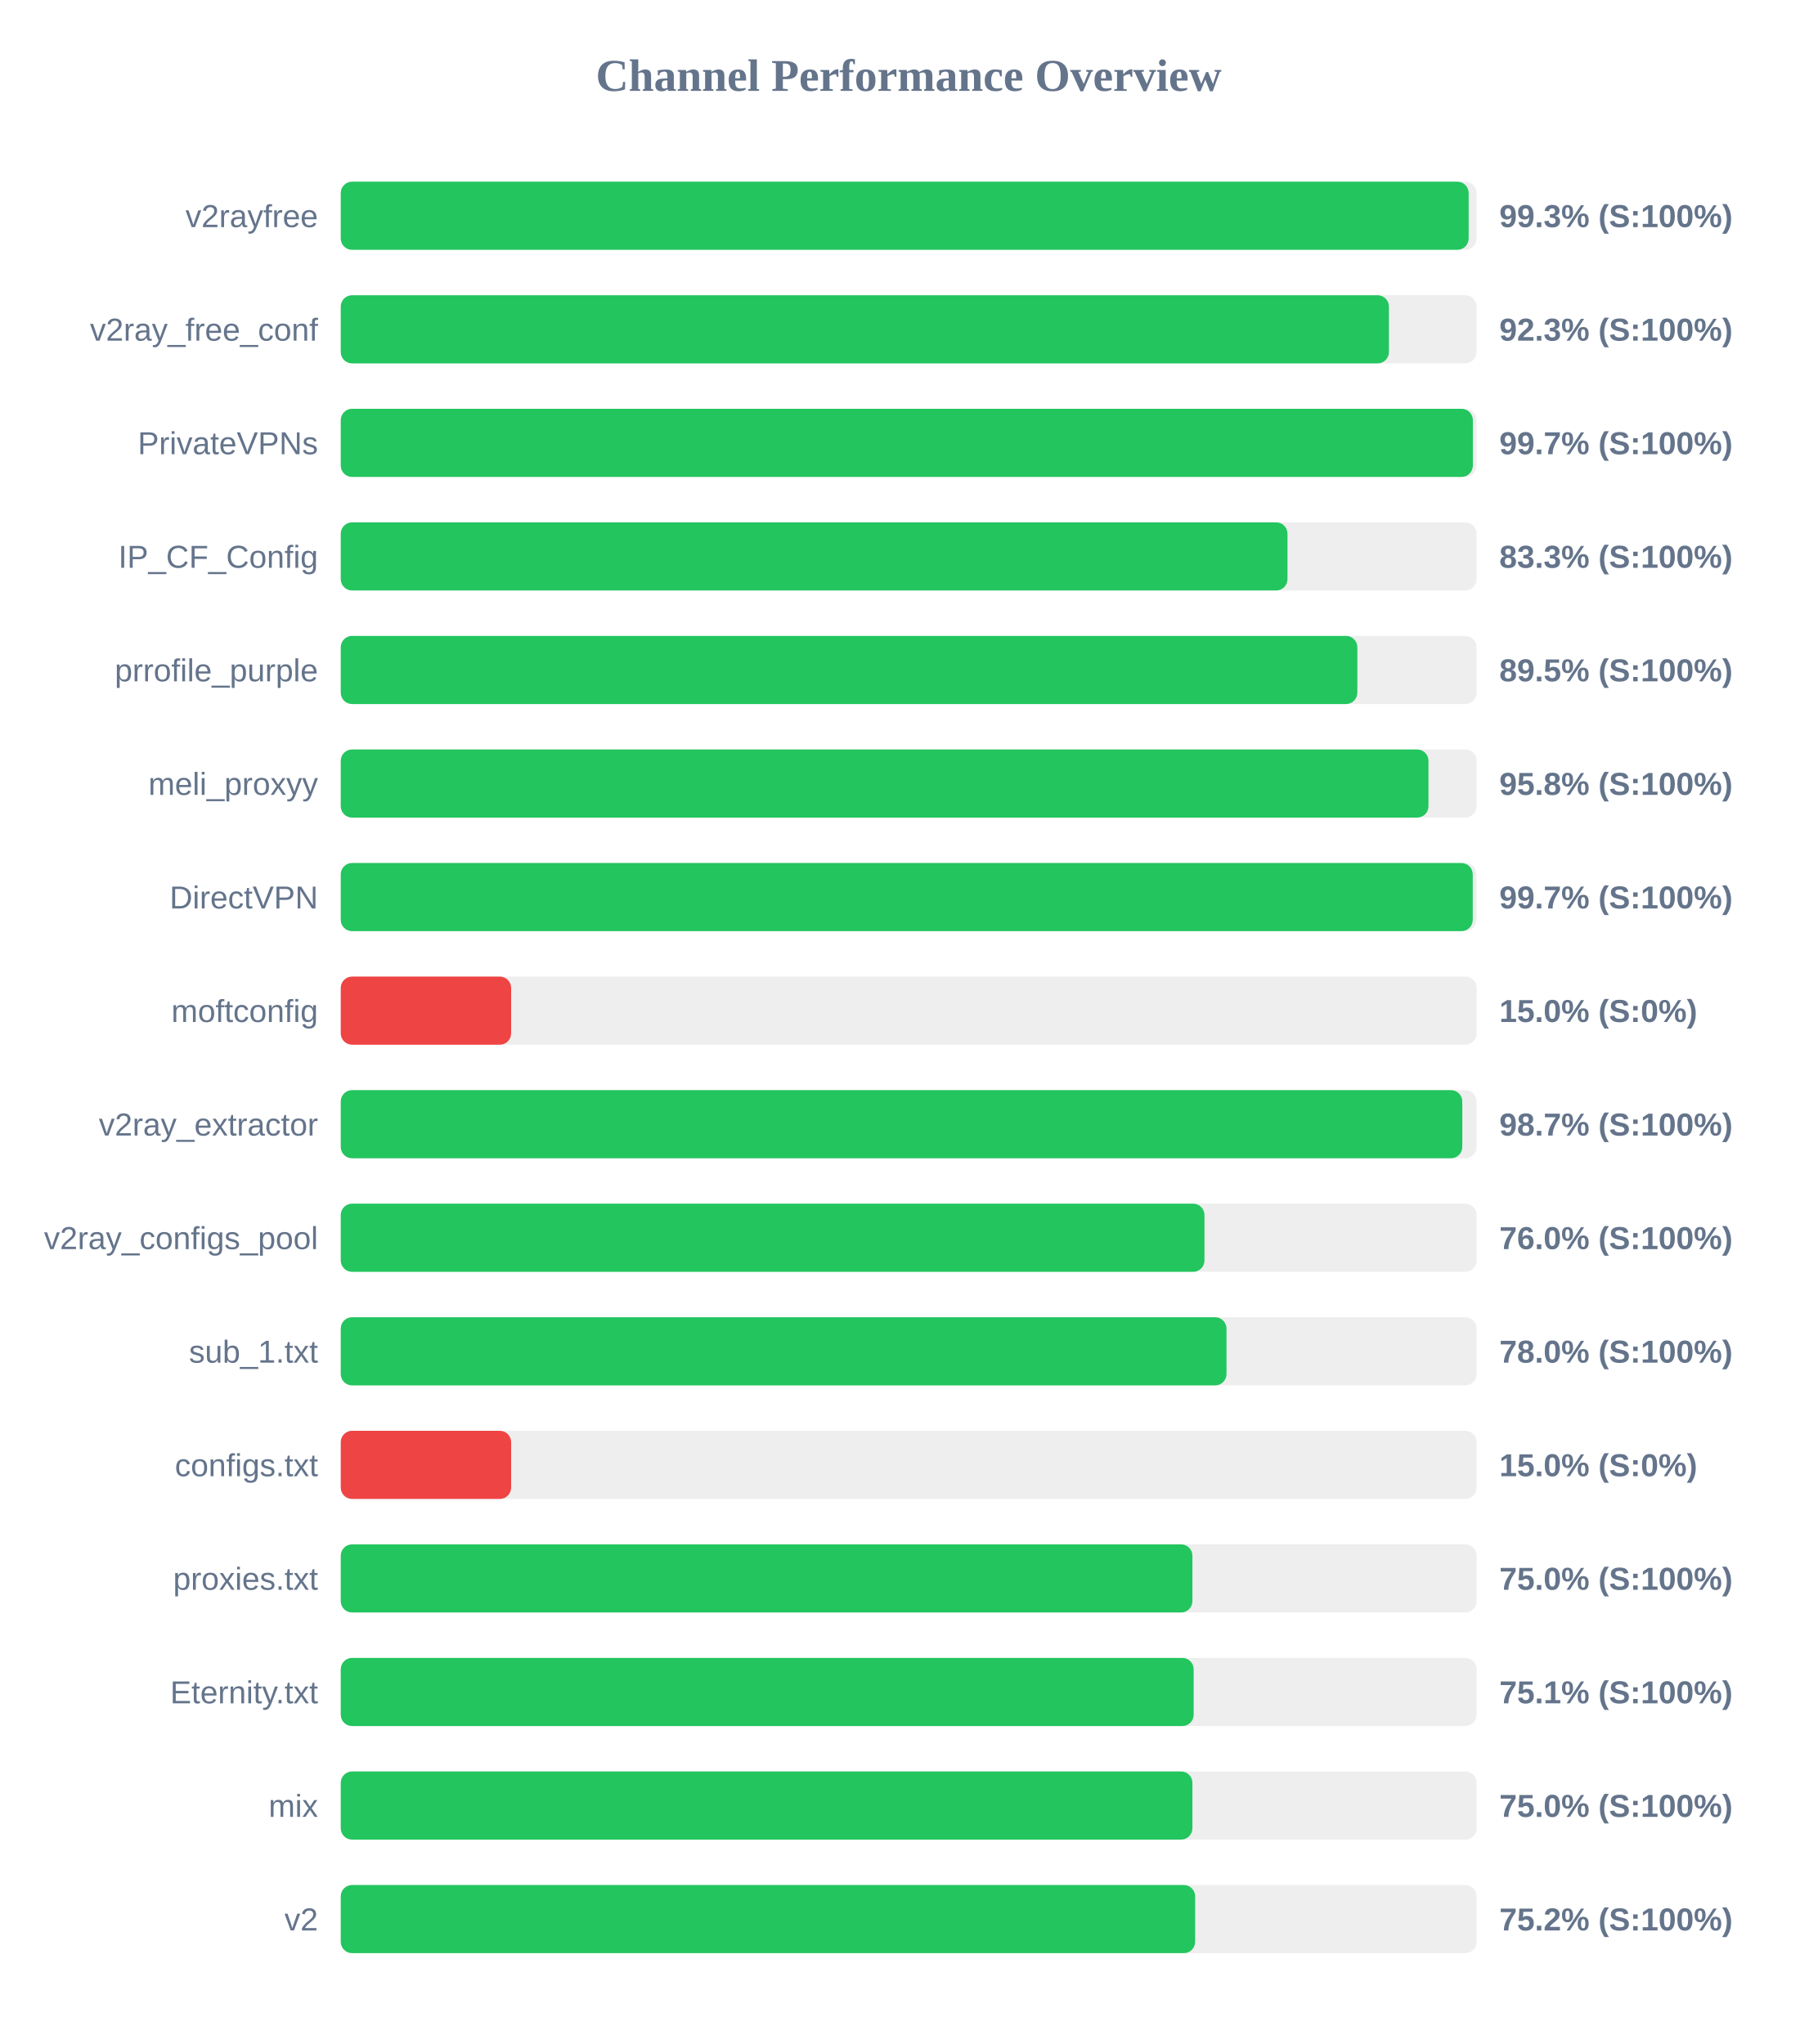
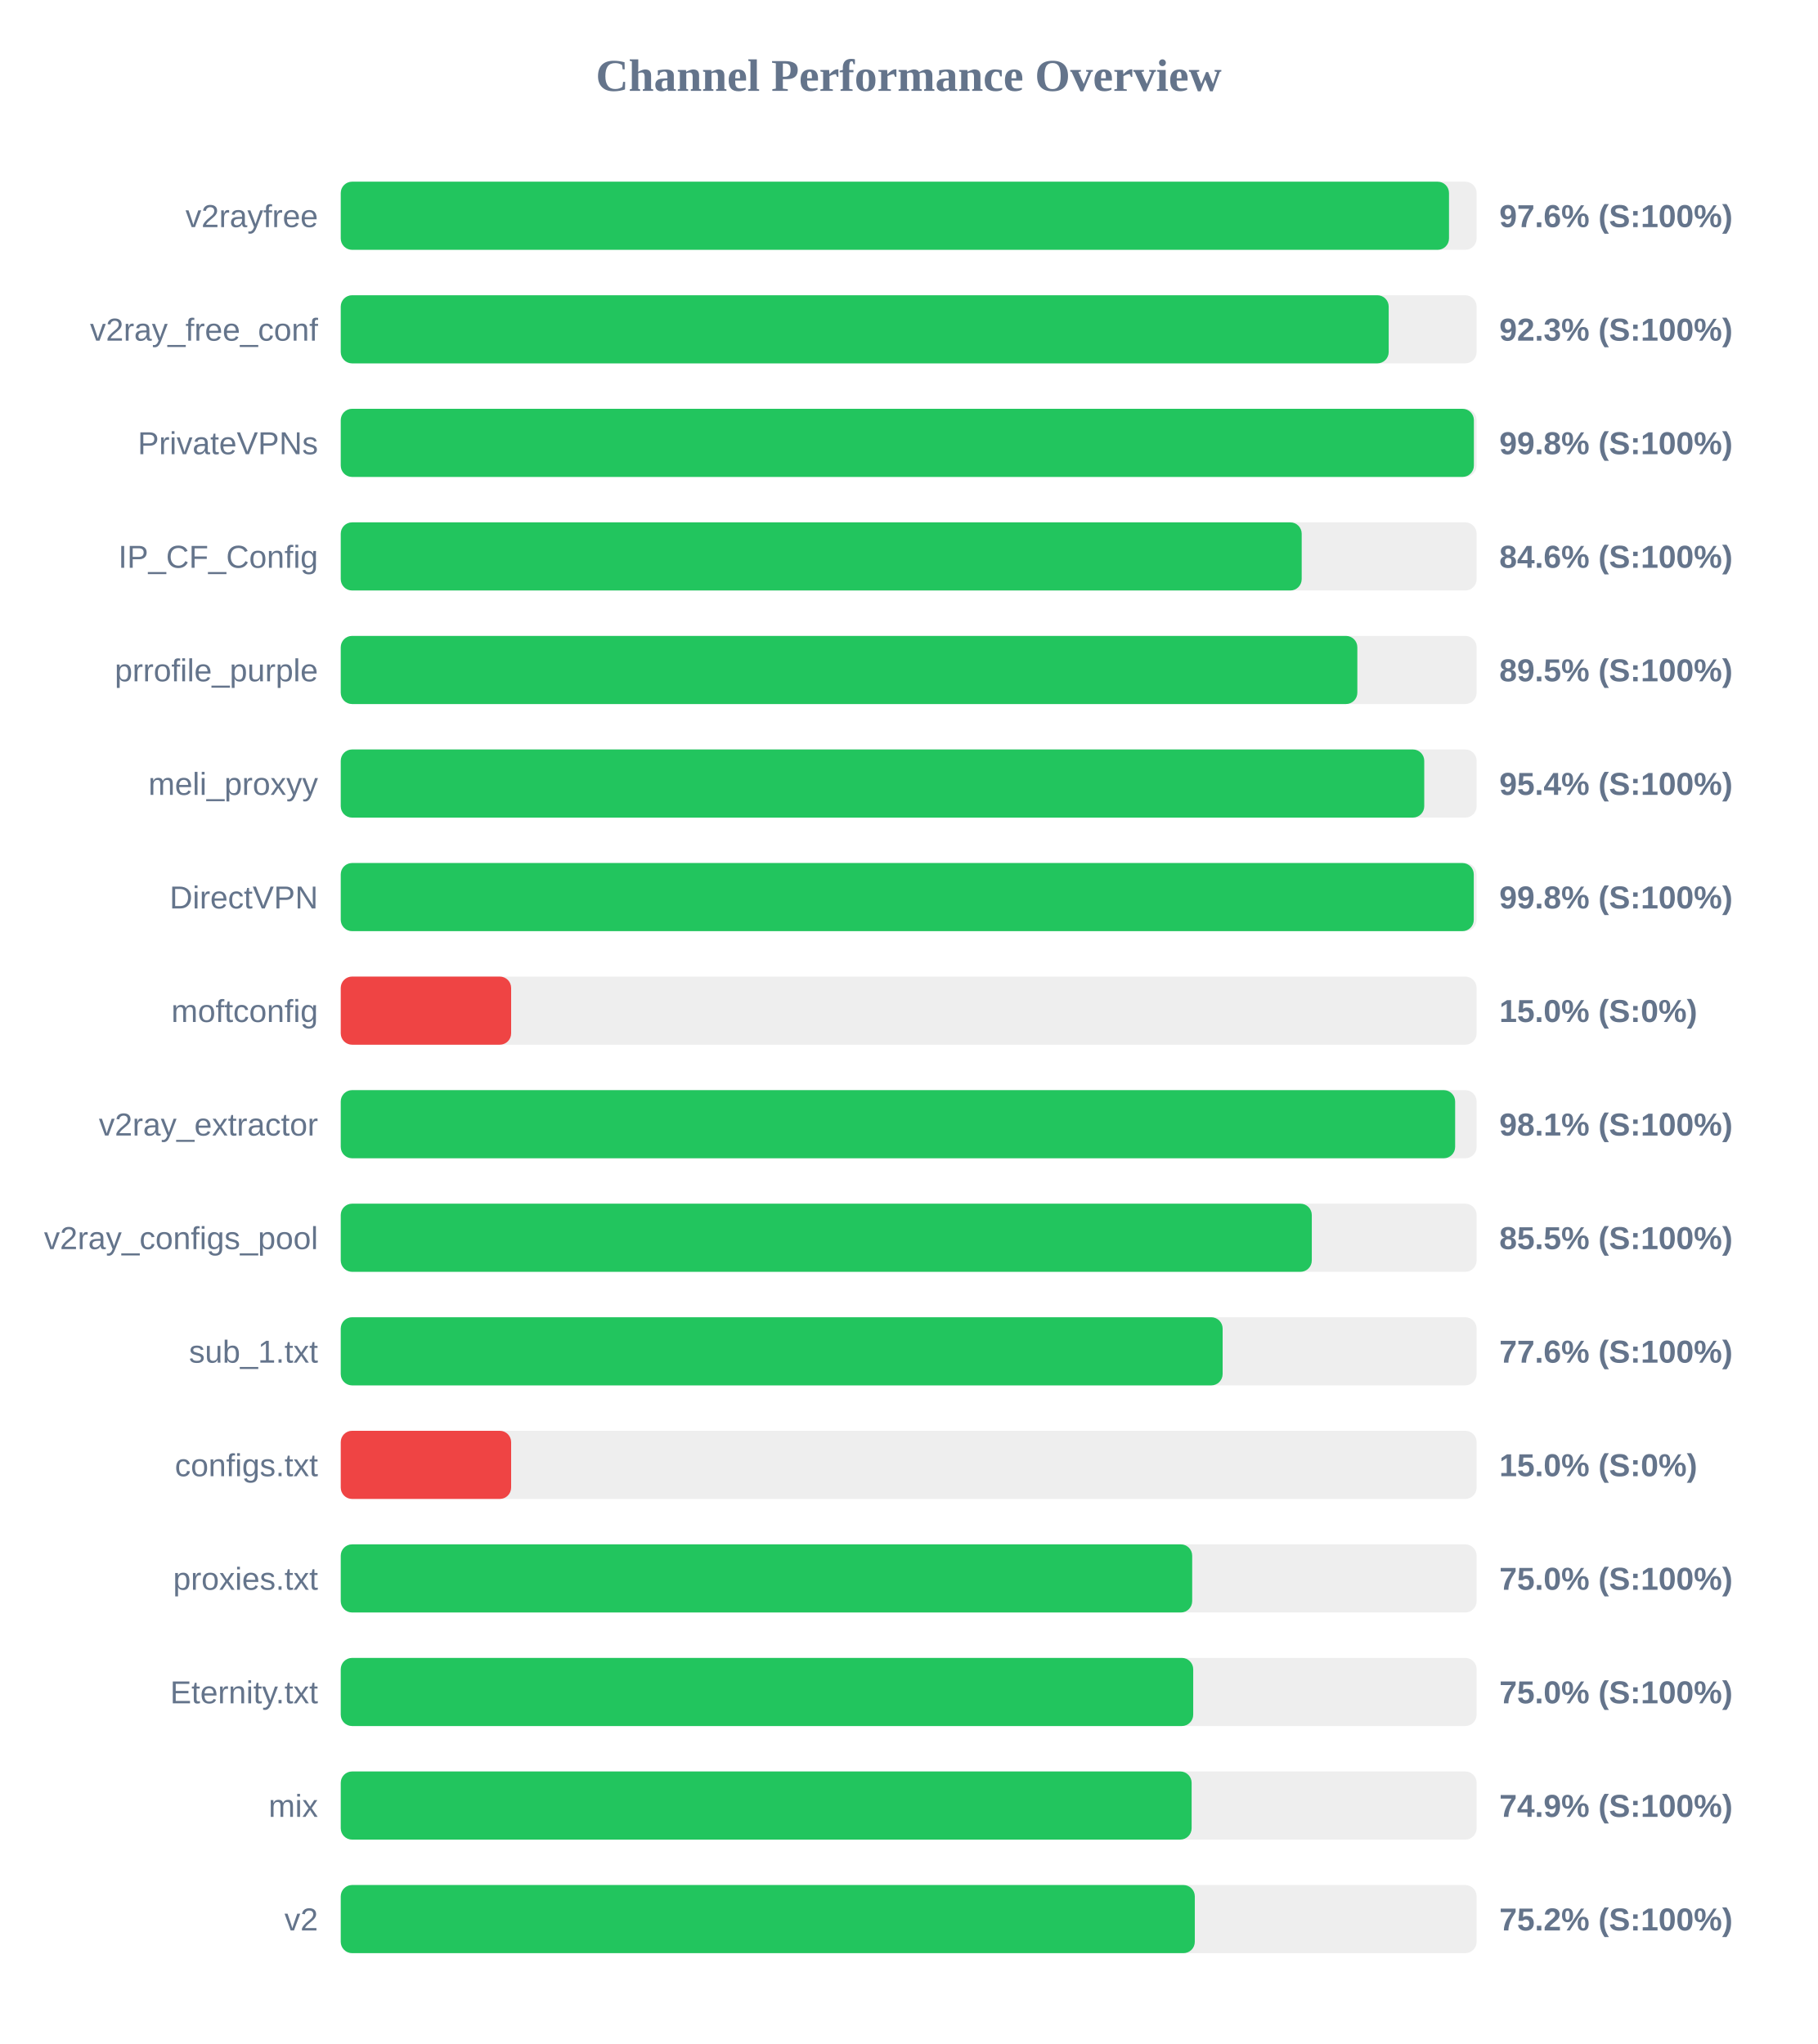
<svg xmlns="http://www.w3.org/2000/svg" width="800" height="900" version="1.1">
  <style>
        .row { font: 14px Arial; fill: #64748b; }
        .score { font: bold 14px Arial; fill: #64748b; }
    </style>
  <text x="400" y="40" text-anchor="middle" font-size="20px" font-weight="bold" fill="#64748b">Channel Performance Overview</text>
  <rect x="150" y="80" width="500" height="30" fill="#eee" rx="5" />
-   <rect x="150" y="80" width="496.5" height="30" fill="#22c55e" rx="5" />
+   <rect x="150" y="80" width="487.85" height="30" fill="#22c55e" rx="5" />
  <text x="140" y="100" text-anchor="end" class="row">v2rayfree</text>
-   <text x="660" y="100" text-anchor="start" class="score">99.3% (S:100%)</text>
+   <text x="660" y="100" text-anchor="start" class="score">97.6% (S:100%)</text>
  <rect x="150" y="130" width="500" height="30" fill="#eee" rx="5" />
-   <rect x="150" y="130" width="461.4" height="30" fill="#22c55e" rx="5" />
+   <rect x="150" y="130" width="461.3" height="30" fill="#22c55e" rx="5" />
  <text x="140" y="150" text-anchor="end" class="row">v2ray_free_conf</text>
  <text x="660" y="150" text-anchor="start" class="score">92.3% (S:100%)</text>
  <rect x="150" y="180" width="500" height="30" fill="#eee" rx="5" />
-   <rect x="150" y="180" width="498.35" height="30" fill="#22c55e" rx="5" />
+   <rect x="150" y="180" width="498.8" height="30" fill="#22c55e" rx="5" />
  <text x="140" y="200" text-anchor="end" class="row">PrivateVPNs</text>
-   <text x="660" y="200" text-anchor="start" class="score">99.7% (S:100%)</text>
+   <text x="660" y="200" text-anchor="start" class="score">99.8% (S:100%)</text>
  <rect x="150" y="230" width="500" height="30" fill="#eee" rx="5" />
-   <rect x="150" y="230" width="416.75" height="30" fill="#22c55e" rx="5" />
+   <rect x="150" y="230" width="423.0" height="30" fill="#22c55e" rx="5" />
  <text x="140" y="250" text-anchor="end" class="row">IP_CF_Config</text>
-   <text x="660" y="250" text-anchor="start" class="score">83.3% (S:100%)</text>
+   <text x="660" y="250" text-anchor="start" class="score">84.6% (S:100%)</text>
  <rect x="150" y="280" width="500" height="30" fill="#eee" rx="5" />
  <rect x="150" y="280" width="447.5" height="30" fill="#22c55e" rx="5" />
  <text x="140" y="300" text-anchor="end" class="row">prrofile_purple</text>
  <text x="660" y="300" text-anchor="start" class="score">89.5% (S:100%)</text>
  <rect x="150" y="330" width="500" height="30" fill="#eee" rx="5" />
-   <rect x="150" y="330" width="478.8" height="30" fill="#22c55e" rx="5" />
+   <rect x="150" y="330" width="476.95" height="30" fill="#22c55e" rx="5" />
  <text x="140" y="350" text-anchor="end" class="row">meli_proxyy</text>
-   <text x="660" y="350" text-anchor="start" class="score">95.8% (S:100%)</text>
+   <text x="660" y="350" text-anchor="start" class="score">95.4% (S:100%)</text>
  <rect x="150" y="380" width="500" height="30" fill="#eee" rx="5" />
-   <rect x="150" y="380" width="498.3" height="30" fill="#22c55e" rx="5" />
+   <rect x="150" y="380" width="498.75" height="30" fill="#22c55e" rx="5" />
  <text x="140" y="400" text-anchor="end" class="row">DirectVPN</text>
-   <text x="660" y="400" text-anchor="start" class="score">99.7% (S:100%)</text>
+   <text x="660" y="400" text-anchor="start" class="score">99.8% (S:100%)</text>
  <rect x="150" y="430" width="500" height="30" fill="#eee" rx="5" />
  <rect x="150" y="430" width="75.0" height="30" fill="#ef4444" rx="5" />
  <text x="140" y="450" text-anchor="end" class="row">moftconfig</text>
  <text x="660" y="450" text-anchor="start" class="score">15.0% (S:0%)</text>
  <rect x="150" y="480" width="500" height="30" fill="#eee" rx="5" />
-   <rect x="150" y="480" width="493.7" height="30" fill="#22c55e" rx="5" />
+   <rect x="150" y="480" width="490.55" height="30" fill="#22c55e" rx="5" />
  <text x="140" y="500" text-anchor="end" class="row">v2ray_extractor</text>
-   <text x="660" y="500" text-anchor="start" class="score">98.7% (S:100%)</text>
+   <text x="660" y="500" text-anchor="start" class="score">98.1% (S:100%)</text>
  <rect x="150" y="530" width="500" height="30" fill="#eee" rx="5" />
-   <rect x="150" y="530" width="380.2" height="30" fill="#22c55e" rx="5" />
+   <rect x="150" y="530" width="427.45" height="30" fill="#22c55e" rx="5" />
  <text x="140" y="550" text-anchor="end" class="row">v2ray_configs_pool</text>
-   <text x="660" y="550" text-anchor="start" class="score">76.0% (S:100%)</text>
+   <text x="660" y="550" text-anchor="start" class="score">85.5% (S:100%)</text>
  <rect x="150" y="580" width="500" height="30" fill="#eee" rx="5" />
-   <rect x="150" y="580" width="389.9" height="30" fill="#22c55e" rx="5" />
+   <rect x="150" y="580" width="388.2" height="30" fill="#22c55e" rx="5" />
  <text x="140" y="600" text-anchor="end" class="row">sub_1.txt</text>
-   <text x="660" y="600" text-anchor="start" class="score">78.0% (S:100%)</text>
+   <text x="660" y="600" text-anchor="start" class="score">77.6% (S:100%)</text>
  <rect x="150" y="630" width="500" height="30" fill="#eee" rx="5" />
  <rect x="150" y="630" width="75.0" height="30" fill="#ef4444" rx="5" />
  <text x="140" y="650" text-anchor="end" class="row">configs.txt</text>
  <text x="660" y="650" text-anchor="start" class="score">15.0% (S:0%)</text>
  <rect x="150" y="680" width="500" height="30" fill="#eee" rx="5" />
-   <rect x="150" y="680" width="374.9" height="30" fill="#22c55e" rx="5" />
+   <rect x="150" y="680" width="374.8" height="30" fill="#22c55e" rx="5" />
  <text x="140" y="700" text-anchor="end" class="row">proxies.txt</text>
  <text x="660" y="700" text-anchor="start" class="score">75.0% (S:100%)</text>
  <rect x="150" y="730" width="500" height="30" fill="#eee" rx="5" />
-   <rect x="150" y="730" width="375.45" height="30" fill="#22c55e" rx="5" />
+   <rect x="150" y="730" width="375.25" height="30" fill="#22c55e" rx="5" />
  <text x="140" y="750" text-anchor="end" class="row">Eternity.txt</text>
-   <text x="660" y="750" text-anchor="start" class="score">75.1% (S:100%)</text>
+   <text x="660" y="750" text-anchor="start" class="score">75.0% (S:100%)</text>
  <rect x="150" y="780" width="500" height="30" fill="#eee" rx="5" />
-   <rect x="150" y="780" width="374.9" height="30" fill="#22c55e" rx="5" />
+   <rect x="150" y="780" width="374.55" height="30" fill="#22c55e" rx="5" />
  <text x="140" y="800" text-anchor="end" class="row">mix</text>
-   <text x="660" y="800" text-anchor="start" class="score">75.0% (S:100%)</text>
+   <text x="660" y="800" text-anchor="start" class="score">74.9% (S:100%)</text>
  <rect x="150" y="830" width="500" height="30" fill="#eee" rx="5" />
-   <rect x="150" y="830" width="376.1" height="30" fill="#22c55e" rx="5" />
+   <rect x="150" y="830" width="375.95" height="30" fill="#22c55e" rx="5" />
  <text x="140" y="850" text-anchor="end" class="row">v2</text>
  <text x="660" y="850" text-anchor="start" class="score">75.2% (S:100%)</text>
</svg>
